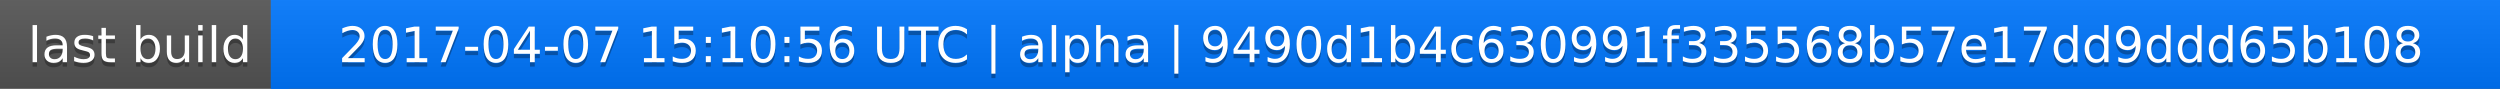
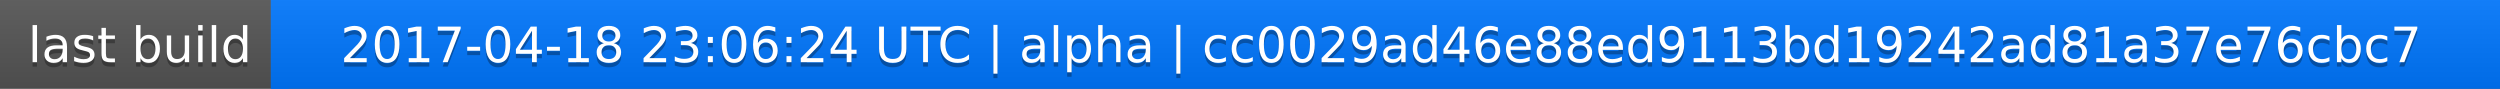
<svg xmlns="http://www.w3.org/2000/svg" width="563" height="20">
  <linearGradient id="a" x2="0" y2="100%">
    <stop offset="0" stop-color="#bbb" stop-opacity=".1" />
    <stop offset="1" stop-opacity=".1" />
  </linearGradient>
  <rect rx="0" width="563" height="20" fill="#555" />
  <rect rx="0" x="61" width="502" height="20" fill="#07f" />
  <path fill="#07f" d="M61 0h4v20h-4z" />
  <rect rx="0" width="563" height="20" fill="url(#a)" />
  <g fill="#fff" text-anchor="middle" font-family="DejaVu Sans,Verdana,Geneva,sans-serif" font-size="11">
    <text x="31.5" y="15" fill="#010101" fill-opacity=".3">last build</text>
    <text x="31.5" y="14">last build</text>
-     <text x="311" y="15" fill="#010101" fill-opacity=".3">2017-04-07 15:10:56 UTC | alpha | 9490d1b4c630991f335568b57e17dd9ddd65b108</text>
-     <text x="311" y="14">2017-04-07 15:10:56 UTC | alpha | 9490d1b4c630991f335568b57e17dd9ddd65b108</text>
+     <text x="311" y="15" fill="#010101" fill-opacity=".3">2017-04-18 23:06:24 UTC | alpha | cc0029ad46e88ed9113bd19242ad81a37e76cbc7</text>
+     <text x="311" y="14">2017-04-18 23:06:24 UTC | alpha | cc0029ad46e88ed9113bd19242ad81a37e76cbc7</text>
  </g>
</svg>
